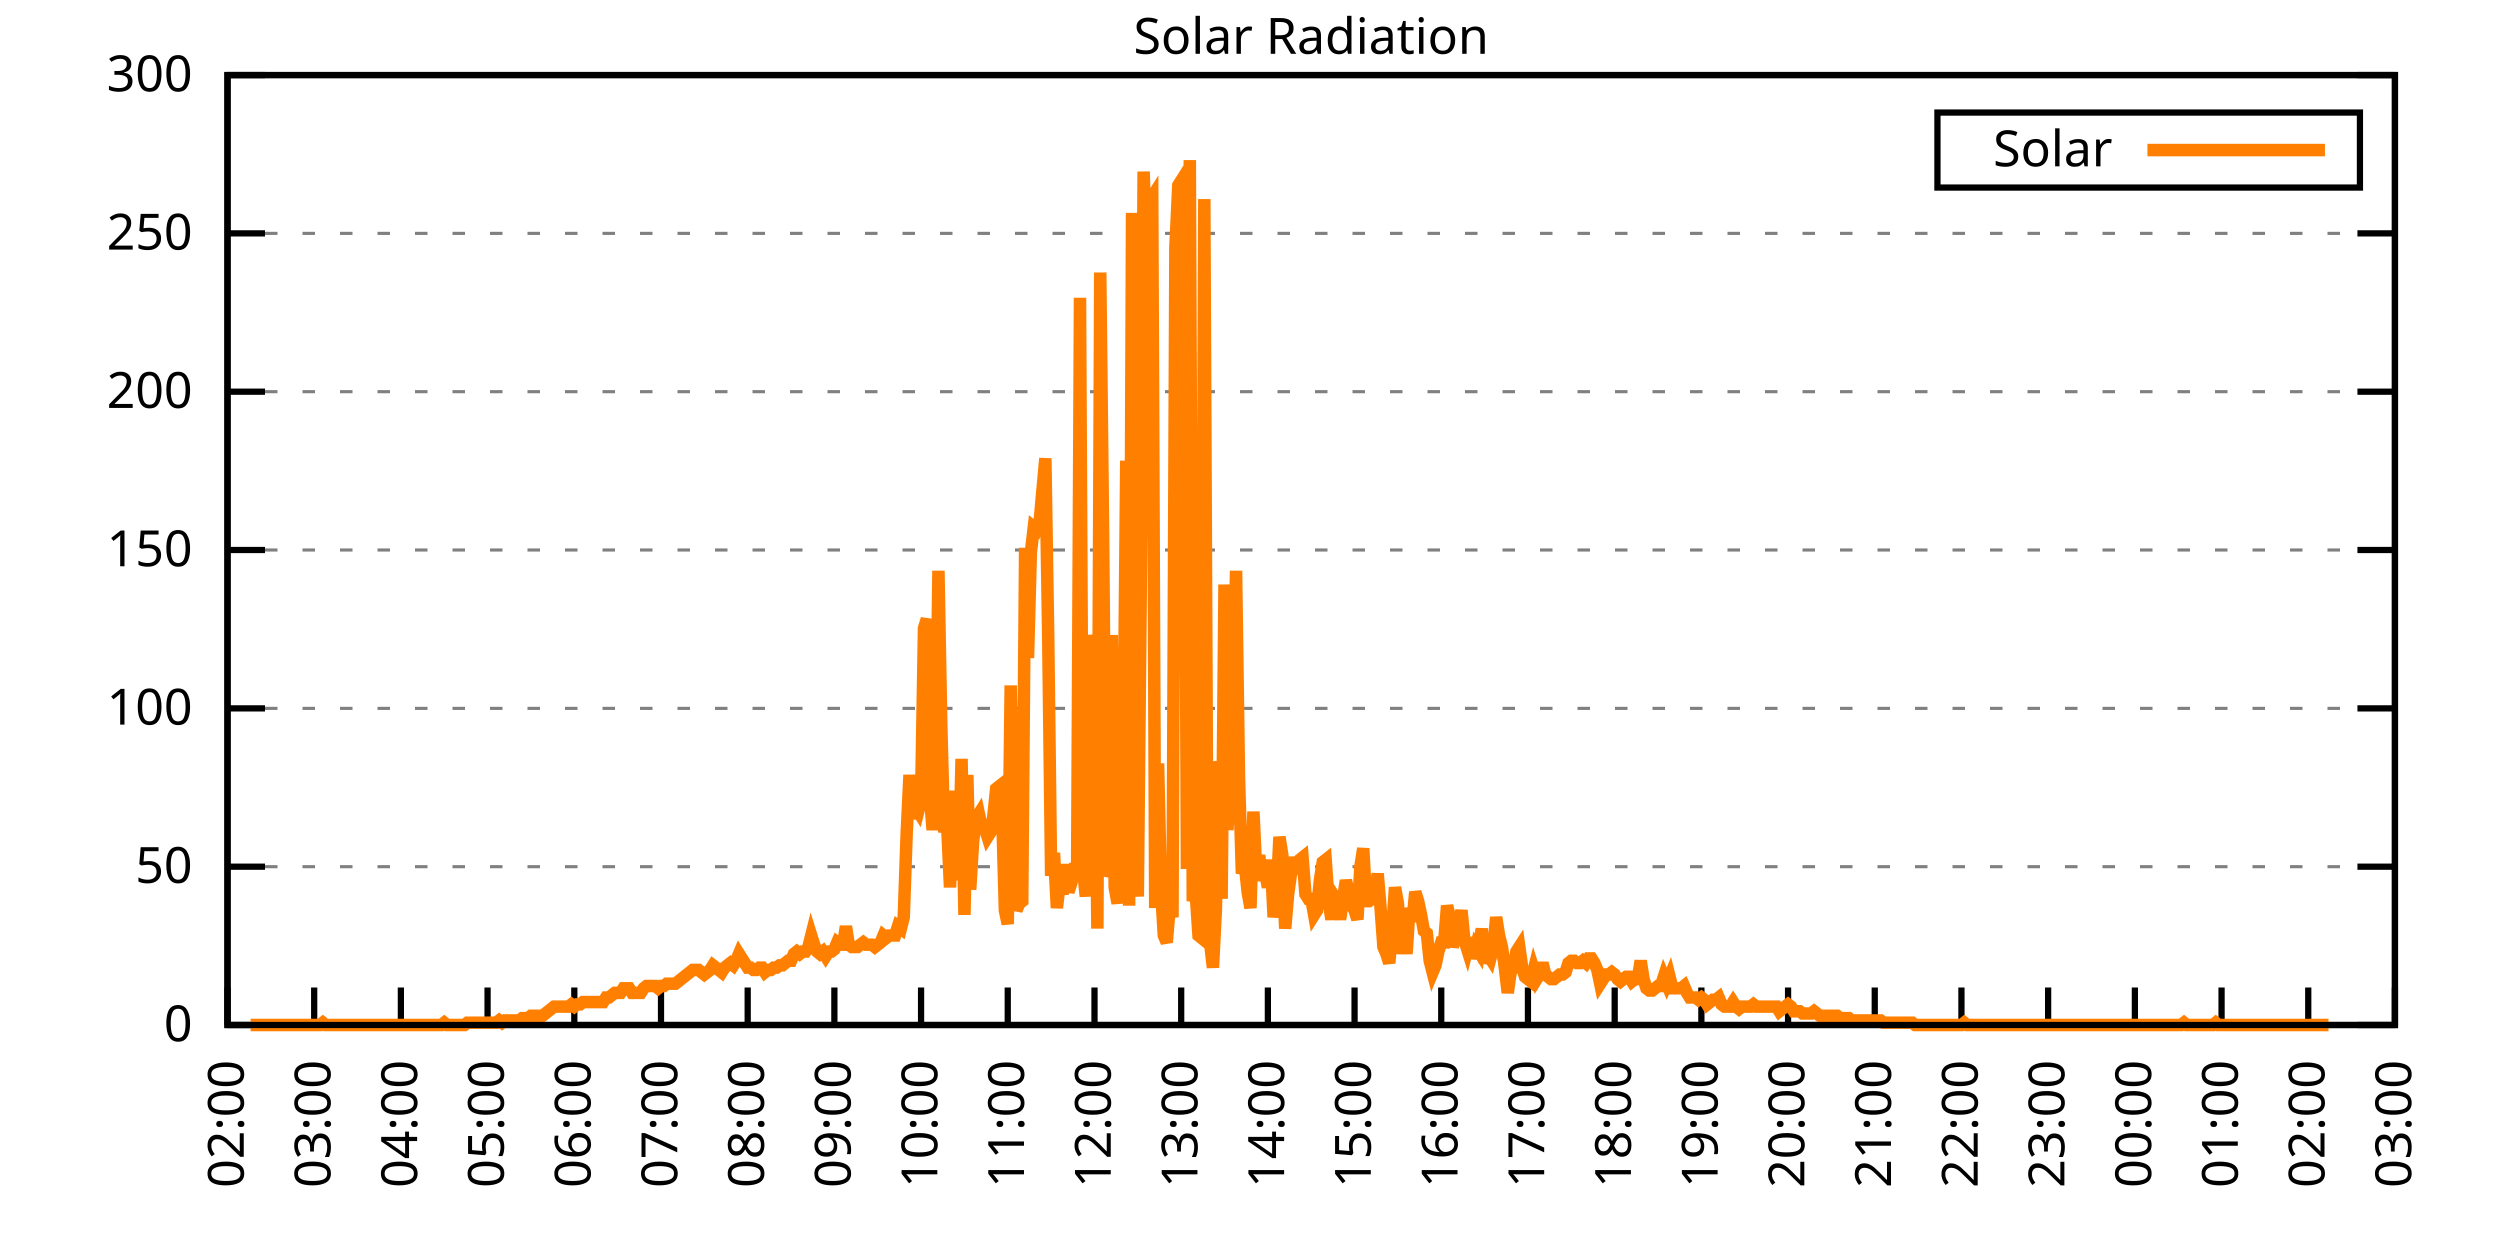
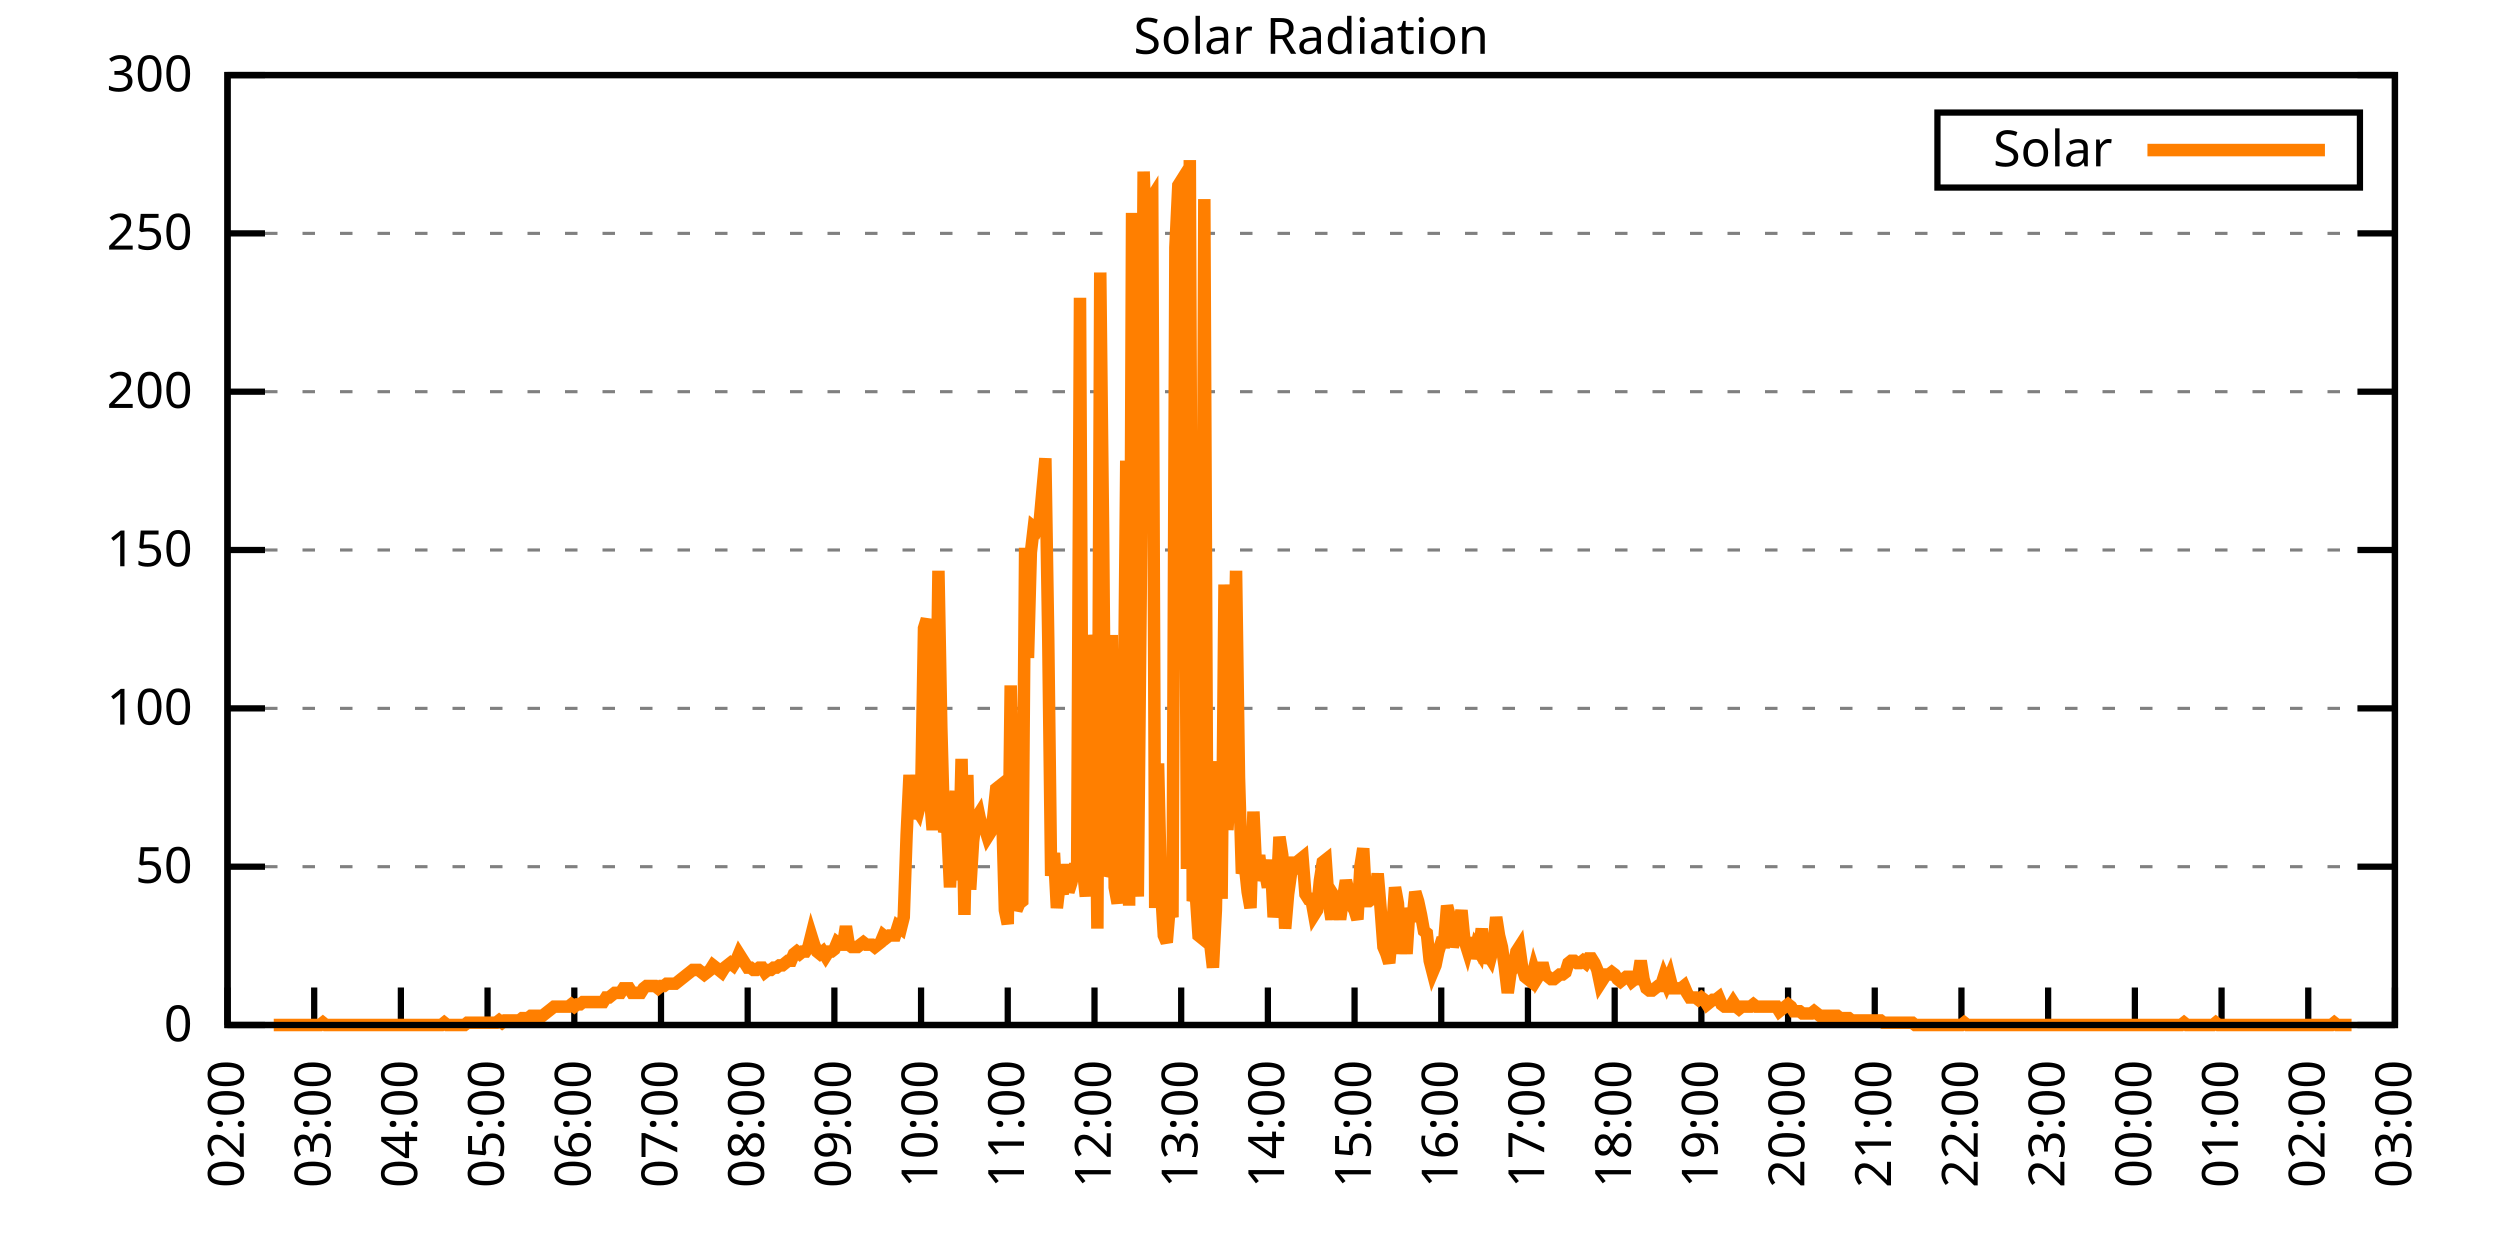
<svg xmlns="http://www.w3.org/2000/svg" xmlns:xlink="http://www.w3.org/1999/xlink" width="400" height="200" viewBox="0 0 400 200">
  <g id="gnuplot_canvas">
    <rect x="0" y="0" width="400" height="200" fill="none" />
    <defs>
      <circle id="gpDot" r="0.5" stroke-width="0.5" stroke="currentColor" />
      <path id="gpPt0" stroke-width="0.333" stroke="currentColor" d="M-1,0 h2 M0,-1 v2" />
      <path id="gpPt1" stroke-width="0.333" stroke="currentColor" d="M-1,-1 L1,1 M1,-1 L-1,1" />
      <path id="gpPt2" stroke-width="0.333" stroke="currentColor" d="M-1,0 L1,0 M0,-1 L0,1 M-1,-1 L1,1 M-1,1 L1,-1" />
      <rect id="gpPt3" stroke-width="0.333" stroke="currentColor" x="-1" y="-1" width="2" height="2" />
      <rect id="gpPt4" stroke-width="0.333" stroke="currentColor" fill="currentColor" x="-1" y="-1" width="2" height="2" />
      <circle id="gpPt5" stroke-width="0.333" stroke="currentColor" cx="0" cy="0" r="1" />
      <use xlink:href="#gpPt5" id="gpPt6" fill="currentColor" stroke="none" />
      <path id="gpPt7" stroke-width="0.333" stroke="currentColor" d="M0,-1.33 L-1.33,0.67 L1.33,0.67 z" />
      <use xlink:href="#gpPt7" id="gpPt8" fill="currentColor" stroke="none" />
      <use xlink:href="#gpPt7" id="gpPt9" stroke="currentColor" transform="rotate(180)" />
      <use xlink:href="#gpPt9" id="gpPt10" fill="currentColor" stroke="none" />
      <use xlink:href="#gpPt3" id="gpPt11" stroke="currentColor" transform="rotate(45)" />
      <use xlink:href="#gpPt11" id="gpPt12" fill="currentColor" stroke="none" />
      <path id="gpPt13" stroke-width="0.333" stroke="currentColor" d="M0,1.330 L1.265,0.411 L0.782,-1.067 L-0.782,-1.076 L-1.265,0.411 z" />
      <use xlink:href="#gpPt13" id="gpPt14" fill="currentColor" stroke="none" />
      <filter id="textbox" filterUnits="objectBoundingBox" x="0" y="0" height="1" width="1">
        <feFlood flood-color="white" flood-opacity="1" result="bgnd" />
        <feComposite in="SourceGraphic" in2="bgnd" operator="atop" />
      </filter>
      <filter id="greybox" filterUnits="objectBoundingBox" x="0" y="0" height="1" width="1">
        <feFlood flood-color="lightgrey" flood-opacity="1" result="grey" />
        <feComposite in="SourceGraphic" in2="grey" operator="atop" />
      </filter>
    </defs>
    <g fill="none" color="white" stroke="currentColor" stroke-width="1.00" stroke-linecap="butt" stroke-linejoin="miter">
</g>
    <g fill="none" color="black" stroke="currentColor" stroke-width="1.00" stroke-linecap="butt" stroke-linejoin="miter">
      <g stroke="none" shape-rendering="crispEdges">
        <polygon fill="rgb(255, 255, 255)" points="36.40,164.00 383.18,164.00 383.18,12.02 36.40,12.02 " />
      </g>
    </g>
    <g fill="none" color="black" stroke="currentColor" stroke-width="1.00" stroke-linecap="butt" stroke-linejoin="miter">
</g>
    <g fill="none" color="black" stroke="black" stroke-width="0.50" stroke-linecap="butt" stroke-linejoin="miter">
</g>
    <g fill="none" color="gray" stroke="currentColor" stroke-width="0.50" stroke-linecap="butt" stroke-linejoin="miter">
      <path stroke="gray" stroke-dasharray="2,4" class="gridline" d="M36.40,164.00 L383.19,164.00  " />
    </g>
    <g fill="none" color="gray" stroke="gray" stroke-width="1.00" stroke-linecap="butt" stroke-linejoin="miter">
</g>
    <g fill="none" color="black" stroke="currentColor" stroke-width="1.00" stroke-linecap="butt" stroke-linejoin="miter">
      <path stroke="black" d="M36.40,164.00 L42.40,164.00 M383.19,164.00 L377.19,164.00  " />
      <g transform="translate(30.80,166.60)" stroke="none" fill="black" font-family="Sans" font-size="8.00" text-anchor="end">
        <text>
          <tspan font-family="Sans"> 0</tspan>
        </text>
      </g>
    </g>
    <g fill="none" color="black" stroke="currentColor" stroke-width="1.00" stroke-linecap="butt" stroke-linejoin="miter">
</g>
    <g fill="none" color="black" stroke="black" stroke-width="0.50" stroke-linecap="butt" stroke-linejoin="miter">
</g>
    <g fill="none" color="gray" stroke="currentColor" stroke-width="0.50" stroke-linecap="butt" stroke-linejoin="miter">
      <path stroke="gray" stroke-dasharray="2,4" class="gridline" d="M36.40,138.67 L383.19,138.67  " />
    </g>
    <g fill="none" color="gray" stroke="gray" stroke-width="1.00" stroke-linecap="butt" stroke-linejoin="miter">
</g>
    <g fill="none" color="black" stroke="currentColor" stroke-width="1.00" stroke-linecap="butt" stroke-linejoin="miter">
      <path stroke="black" d="M36.40,138.67 L42.40,138.67 M383.19,138.67 L377.19,138.67  " />
      <g transform="translate(30.80,141.27)" stroke="none" fill="black" font-family="Sans" font-size="8.00" text-anchor="end">
        <text>
          <tspan font-family="Sans"> 50</tspan>
        </text>
      </g>
    </g>
    <g fill="none" color="black" stroke="currentColor" stroke-width="1.00" stroke-linecap="butt" stroke-linejoin="miter">
</g>
    <g fill="none" color="black" stroke="black" stroke-width="0.50" stroke-linecap="butt" stroke-linejoin="miter">
</g>
    <g fill="none" color="gray" stroke="currentColor" stroke-width="0.50" stroke-linecap="butt" stroke-linejoin="miter">
      <path stroke="gray" stroke-dasharray="2,4" class="gridline" d="M36.40,113.34 L383.19,113.34  " />
    </g>
    <g fill="none" color="gray" stroke="gray" stroke-width="1.00" stroke-linecap="butt" stroke-linejoin="miter">
</g>
    <g fill="none" color="black" stroke="currentColor" stroke-width="1.00" stroke-linecap="butt" stroke-linejoin="miter">
      <path stroke="black" d="M36.40,113.34 L42.40,113.34 M383.19,113.34 L377.19,113.34  " />
      <g transform="translate(30.80,115.94)" stroke="none" fill="black" font-family="Sans" font-size="8.00" text-anchor="end">
        <text>
          <tspan font-family="Sans"> 100</tspan>
        </text>
      </g>
    </g>
    <g fill="none" color="black" stroke="currentColor" stroke-width="1.00" stroke-linecap="butt" stroke-linejoin="miter">
</g>
    <g fill="none" color="black" stroke="black" stroke-width="0.50" stroke-linecap="butt" stroke-linejoin="miter">
</g>
    <g fill="none" color="gray" stroke="currentColor" stroke-width="0.50" stroke-linecap="butt" stroke-linejoin="miter">
      <path stroke="gray" stroke-dasharray="2,4" class="gridline" d="M36.40,88.00 L383.19,88.00  " />
    </g>
    <g fill="none" color="gray" stroke="gray" stroke-width="1.00" stroke-linecap="butt" stroke-linejoin="miter">
</g>
    <g fill="none" color="black" stroke="currentColor" stroke-width="1.00" stroke-linecap="butt" stroke-linejoin="miter">
      <path stroke="black" d="M36.40,88.00 L42.40,88.00 M383.19,88.00 L377.19,88.00  " />
      <g transform="translate(30.80,90.60)" stroke="none" fill="black" font-family="Sans" font-size="8.00" text-anchor="end">
        <text>
          <tspan font-family="Sans"> 150</tspan>
        </text>
      </g>
    </g>
    <g fill="none" color="black" stroke="currentColor" stroke-width="1.00" stroke-linecap="butt" stroke-linejoin="miter">
</g>
    <g fill="none" color="black" stroke="black" stroke-width="0.50" stroke-linecap="butt" stroke-linejoin="miter">
</g>
    <g fill="none" color="gray" stroke="currentColor" stroke-width="0.50" stroke-linecap="butt" stroke-linejoin="miter">
      <path stroke="gray" stroke-dasharray="2,4" class="gridline" d="M36.40,62.67 L383.19,62.67  " />
    </g>
    <g fill="none" color="gray" stroke="gray" stroke-width="1.00" stroke-linecap="butt" stroke-linejoin="miter">
</g>
    <g fill="none" color="black" stroke="currentColor" stroke-width="1.00" stroke-linecap="butt" stroke-linejoin="miter">
      <path stroke="black" d="M36.40,62.67 L42.40,62.67 M383.19,62.67 L377.19,62.67  " />
      <g transform="translate(30.80,65.27)" stroke="none" fill="black" font-family="Sans" font-size="8.00" text-anchor="end">
        <text>
          <tspan font-family="Sans"> 200</tspan>
        </text>
      </g>
    </g>
    <g fill="none" color="black" stroke="currentColor" stroke-width="1.00" stroke-linecap="butt" stroke-linejoin="miter">
</g>
    <g fill="none" color="black" stroke="black" stroke-width="0.50" stroke-linecap="butt" stroke-linejoin="miter">
</g>
    <g fill="none" color="gray" stroke="currentColor" stroke-width="0.50" stroke-linecap="butt" stroke-linejoin="miter">
      <path stroke="gray" stroke-dasharray="2,4" class="gridline" d="M36.40,37.34 L383.19,37.34  " />
    </g>
    <g fill="none" color="gray" stroke="gray" stroke-width="1.00" stroke-linecap="butt" stroke-linejoin="miter">
</g>
    <g fill="none" color="black" stroke="currentColor" stroke-width="1.00" stroke-linecap="butt" stroke-linejoin="miter">
      <path stroke="black" d="M36.40,37.34 L42.40,37.34 M383.19,37.34 L377.19,37.34  " />
      <g transform="translate(30.80,39.94)" stroke="none" fill="black" font-family="Sans" font-size="8.00" text-anchor="end">
        <text>
          <tspan font-family="Sans"> 250</tspan>
        </text>
      </g>
    </g>
    <g fill="none" color="black" stroke="currentColor" stroke-width="1.00" stroke-linecap="butt" stroke-linejoin="miter">
</g>
    <g fill="none" color="black" stroke="black" stroke-width="0.50" stroke-linecap="butt" stroke-linejoin="miter">
</g>
    <g fill="none" color="gray" stroke="currentColor" stroke-width="0.50" stroke-linecap="butt" stroke-linejoin="miter">
      <path stroke="gray" stroke-dasharray="2,4" class="gridline" d="M36.40,12.01 L383.19,12.01  " />
    </g>
    <g fill="none" color="gray" stroke="gray" stroke-width="1.00" stroke-linecap="butt" stroke-linejoin="miter">
</g>
    <g fill="none" color="black" stroke="currentColor" stroke-width="1.00" stroke-linecap="butt" stroke-linejoin="miter">
      <path stroke="black" d="M36.40,12.01 L42.40,12.01 M383.19,12.01 L377.19,12.01  " />
      <g transform="translate(30.80,14.61)" stroke="none" fill="black" font-family="Sans" font-size="8.00" text-anchor="end">
        <text>
          <tspan font-family="Sans"> 300</tspan>
        </text>
      </g>
    </g>
    <g fill="none" color="black" stroke="currentColor" stroke-width="1.00" stroke-linecap="butt" stroke-linejoin="miter">
      <path stroke="black" d="M36.40,164.00 L36.40,158.00  " />
      <g transform="translate(39.00,169.60) rotate(270.00)" stroke="none" fill="black" font-family="Sans" font-size="8.00" text-anchor="end">
        <text>
          <tspan font-family="Sans">02:00</tspan>
        </text>
      </g>
    </g>
    <g fill="none" color="black" stroke="currentColor" stroke-width="1.00" stroke-linecap="butt" stroke-linejoin="miter">
      <path stroke="black" d="M50.27,164.00 L50.27,158.00  " />
      <g transform="translate(52.87,169.60) rotate(270.00)" stroke="none" fill="black" font-family="Sans" font-size="8.00" text-anchor="end">
        <text>
          <tspan font-family="Sans">03:00</tspan>
        </text>
      </g>
    </g>
    <g fill="none" color="black" stroke="currentColor" stroke-width="1.00" stroke-linecap="butt" stroke-linejoin="miter">
      <path stroke="black" d="M64.14,164.00 L64.14,158.00  " />
      <g transform="translate(66.74,169.60) rotate(270.00)" stroke="none" fill="black" font-family="Sans" font-size="8.00" text-anchor="end">
        <text>
          <tspan font-family="Sans">04:00</tspan>
        </text>
      </g>
    </g>
    <g fill="none" color="black" stroke="currentColor" stroke-width="1.00" stroke-linecap="butt" stroke-linejoin="miter">
      <path stroke="black" d="M78.01,164.00 L78.01,158.00  " />
      <g transform="translate(80.61,169.60) rotate(270.00)" stroke="none" fill="black" font-family="Sans" font-size="8.00" text-anchor="end">
        <text>
          <tspan font-family="Sans">05:00</tspan>
        </text>
      </g>
    </g>
    <g fill="none" color="black" stroke="currentColor" stroke-width="1.00" stroke-linecap="butt" stroke-linejoin="miter">
      <path stroke="black" d="M91.89,164.00 L91.89,158.00  " />
      <g transform="translate(94.49,169.60) rotate(270.00)" stroke="none" fill="black" font-family="Sans" font-size="8.00" text-anchor="end">
        <text>
          <tspan font-family="Sans">06:00</tspan>
        </text>
      </g>
    </g>
    <g fill="none" color="black" stroke="currentColor" stroke-width="1.00" stroke-linecap="butt" stroke-linejoin="miter">
      <path stroke="black" d="M105.76,164.00 L105.76,158.00  " />
      <g transform="translate(108.36,169.60) rotate(270.00)" stroke="none" fill="black" font-family="Sans" font-size="8.00" text-anchor="end">
        <text>
          <tspan font-family="Sans">07:00</tspan>
        </text>
      </g>
    </g>
    <g fill="none" color="black" stroke="currentColor" stroke-width="1.00" stroke-linecap="butt" stroke-linejoin="miter">
      <path stroke="black" d="M119.63,164.00 L119.63,158.00  " />
      <g transform="translate(122.23,169.60) rotate(270.00)" stroke="none" fill="black" font-family="Sans" font-size="8.00" text-anchor="end">
        <text>
          <tspan font-family="Sans">08:00</tspan>
        </text>
      </g>
    </g>
    <g fill="none" color="black" stroke="currentColor" stroke-width="1.00" stroke-linecap="butt" stroke-linejoin="miter">
      <path stroke="black" d="M133.50,164.00 L133.50,158.00  " />
      <g transform="translate(136.10,169.60) rotate(270.00)" stroke="none" fill="black" font-family="Sans" font-size="8.00" text-anchor="end">
        <text>
          <tspan font-family="Sans">09:00</tspan>
        </text>
      </g>
    </g>
    <g fill="none" color="black" stroke="currentColor" stroke-width="1.00" stroke-linecap="butt" stroke-linejoin="miter">
      <path stroke="black" d="M147.37,164.00 L147.37,158.00  " />
      <g transform="translate(149.97,169.60) rotate(270.00)" stroke="none" fill="black" font-family="Sans" font-size="8.00" text-anchor="end">
        <text>
          <tspan font-family="Sans">10:00</tspan>
        </text>
      </g>
    </g>
    <g fill="none" color="black" stroke="currentColor" stroke-width="1.00" stroke-linecap="butt" stroke-linejoin="miter">
      <path stroke="black" d="M161.24,164.00 L161.24,158.00  " />
      <g transform="translate(163.84,169.60) rotate(270.00)" stroke="none" fill="black" font-family="Sans" font-size="8.00" text-anchor="end">
        <text>
          <tspan font-family="Sans">11:00</tspan>
        </text>
      </g>
    </g>
    <g fill="none" color="black" stroke="currentColor" stroke-width="1.00" stroke-linecap="butt" stroke-linejoin="miter">
      <path stroke="black" d="M175.12,164.00 L175.12,158.00  " />
      <g transform="translate(177.72,169.60) rotate(270.00)" stroke="none" fill="black" font-family="Sans" font-size="8.00" text-anchor="end">
        <text>
          <tspan font-family="Sans">12:00</tspan>
        </text>
      </g>
    </g>
    <g fill="none" color="black" stroke="currentColor" stroke-width="1.00" stroke-linecap="butt" stroke-linejoin="miter">
      <path stroke="black" d="M188.99,164.00 L188.99,158.00  " />
      <g transform="translate(191.59,169.60) rotate(270.00)" stroke="none" fill="black" font-family="Sans" font-size="8.00" text-anchor="end">
        <text>
          <tspan font-family="Sans">13:00</tspan>
        </text>
      </g>
    </g>
    <g fill="none" color="black" stroke="currentColor" stroke-width="1.00" stroke-linecap="butt" stroke-linejoin="miter">
      <path stroke="black" d="M202.86,164.00 L202.86,158.00  " />
      <g transform="translate(205.46,169.60) rotate(270.00)" stroke="none" fill="black" font-family="Sans" font-size="8.00" text-anchor="end">
        <text>
          <tspan font-family="Sans">14:00</tspan>
        </text>
      </g>
    </g>
    <g fill="none" color="black" stroke="currentColor" stroke-width="1.00" stroke-linecap="butt" stroke-linejoin="miter">
      <path stroke="black" d="M216.73,164.00 L216.73,158.00  " />
      <g transform="translate(219.33,169.60) rotate(270.00)" stroke="none" fill="black" font-family="Sans" font-size="8.00" text-anchor="end">
        <text>
          <tspan font-family="Sans">15:00</tspan>
        </text>
      </g>
    </g>
    <g fill="none" color="black" stroke="currentColor" stroke-width="1.00" stroke-linecap="butt" stroke-linejoin="miter">
      <path stroke="black" d="M230.60,164.00 L230.60,158.00  " />
      <g transform="translate(233.20,169.60) rotate(270.00)" stroke="none" fill="black" font-family="Sans" font-size="8.00" text-anchor="end">
        <text>
          <tspan font-family="Sans">16:00</tspan>
        </text>
      </g>
    </g>
    <g fill="none" color="black" stroke="currentColor" stroke-width="1.00" stroke-linecap="butt" stroke-linejoin="miter">
      <path stroke="black" d="M244.47,164.00 L244.47,158.00  " />
      <g transform="translate(247.07,169.60) rotate(270.00)" stroke="none" fill="black" font-family="Sans" font-size="8.00" text-anchor="end">
        <text>
          <tspan font-family="Sans">17:00</tspan>
        </text>
      </g>
    </g>
    <g fill="none" color="black" stroke="currentColor" stroke-width="1.00" stroke-linecap="butt" stroke-linejoin="miter">
      <path stroke="black" d="M258.35,164.00 L258.35,158.00  " />
      <g transform="translate(260.95,169.60) rotate(270.00)" stroke="none" fill="black" font-family="Sans" font-size="8.00" text-anchor="end">
        <text>
          <tspan font-family="Sans">18:00</tspan>
        </text>
      </g>
    </g>
    <g fill="none" color="black" stroke="currentColor" stroke-width="1.00" stroke-linecap="butt" stroke-linejoin="miter">
      <path stroke="black" d="M272.22,164.00 L272.22,158.00  " />
      <g transform="translate(274.82,169.60) rotate(270.00)" stroke="none" fill="black" font-family="Sans" font-size="8.00" text-anchor="end">
        <text>
          <tspan font-family="Sans">19:00</tspan>
        </text>
      </g>
    </g>
    <g fill="none" color="black" stroke="currentColor" stroke-width="1.00" stroke-linecap="butt" stroke-linejoin="miter">
      <path stroke="black" d="M286.09,164.00 L286.09,158.00  " />
      <g transform="translate(288.69,169.60) rotate(270.00)" stroke="none" fill="black" font-family="Sans" font-size="8.00" text-anchor="end">
        <text>
          <tspan font-family="Sans">20:00</tspan>
        </text>
      </g>
    </g>
    <g fill="none" color="black" stroke="currentColor" stroke-width="1.00" stroke-linecap="butt" stroke-linejoin="miter">
      <path stroke="black" d="M299.96,164.00 L299.96,158.00  " />
      <g transform="translate(302.56,169.60) rotate(270.00)" stroke="none" fill="black" font-family="Sans" font-size="8.00" text-anchor="end">
        <text>
          <tspan font-family="Sans">21:00</tspan>
        </text>
      </g>
    </g>
    <g fill="none" color="black" stroke="currentColor" stroke-width="1.00" stroke-linecap="butt" stroke-linejoin="miter">
      <path stroke="black" d="M313.83,164.00 L313.83,158.00  " />
      <g transform="translate(316.43,169.60) rotate(270.00)" stroke="none" fill="black" font-family="Sans" font-size="8.00" text-anchor="end">
        <text>
          <tspan font-family="Sans">22:00</tspan>
        </text>
      </g>
    </g>
    <g fill="none" color="black" stroke="currentColor" stroke-width="1.00" stroke-linecap="butt" stroke-linejoin="miter">
      <path stroke="black" d="M327.70,164.00 L327.70,158.00  " />
      <g transform="translate(330.30,169.60) rotate(270.00)" stroke="none" fill="black" font-family="Sans" font-size="8.00" text-anchor="end">
        <text>
          <tspan font-family="Sans">23:00</tspan>
        </text>
      </g>
    </g>
    <g fill="none" color="black" stroke="currentColor" stroke-width="1.00" stroke-linecap="butt" stroke-linejoin="miter">
      <path stroke="black" d="M341.58,164.00 L341.58,158.00  " />
      <g transform="translate(344.18,169.60) rotate(270.00)" stroke="none" fill="black" font-family="Sans" font-size="8.00" text-anchor="end">
        <text>
          <tspan font-family="Sans">00:00</tspan>
        </text>
      </g>
    </g>
    <g fill="none" color="black" stroke="currentColor" stroke-width="1.00" stroke-linecap="butt" stroke-linejoin="miter">
      <path stroke="black" d="M355.45,164.00 L355.45,158.00  " />
      <g transform="translate(358.05,169.60) rotate(270.00)" stroke="none" fill="black" font-family="Sans" font-size="8.00" text-anchor="end">
        <text>
          <tspan font-family="Sans">01:00</tspan>
        </text>
      </g>
    </g>
    <g fill="none" color="black" stroke="currentColor" stroke-width="1.00" stroke-linecap="butt" stroke-linejoin="miter">
      <path stroke="black" d="M369.32,164.00 L369.32,158.00  " />
      <g transform="translate(371.92,169.60) rotate(270.00)" stroke="none" fill="black" font-family="Sans" font-size="8.00" text-anchor="end">
        <text>
          <tspan font-family="Sans">02:00</tspan>
        </text>
      </g>
    </g>
    <g fill="none" color="black" stroke="currentColor" stroke-width="1.00" stroke-linecap="butt" stroke-linejoin="miter">
      <path stroke="black" d="M383.19,164.00 L383.19,158.00  " />
      <g transform="translate(385.79,169.60) rotate(270.00)" stroke="none" fill="black" font-family="Sans" font-size="8.00" text-anchor="end">
        <text>
          <tspan font-family="Sans">03:00</tspan>
        </text>
      </g>
    </g>
    <g fill="none" color="black" stroke="currentColor" stroke-width="1.00" stroke-linecap="butt" stroke-linejoin="miter">
</g>
    <g fill="none" color="black" stroke="currentColor" stroke-width="1.00" stroke-linecap="butt" stroke-linejoin="miter">
      <path stroke="black" d="M36.40,12.01 L36.40,164.00 L383.19,164.00 L383.19,12.01 L36.40,12.01 Z  " />
    </g>
    <g fill="none" color="black" stroke="currentColor" stroke-width="1.00" stroke-linecap="butt" stroke-linejoin="miter">
</g>
    <g fill="none" color="black" stroke="currentColor" stroke-width="1.00" stroke-linecap="butt" stroke-linejoin="miter">
      <path stroke="black" d="M309.99,30.01 L309.99,18.01 L377.59,18.01 L377.59,30.01 L309.99,30.01 Z  " />
    </g>
    <g id="Solar_Radiation_plot_1">
      <g fill="none" color="white" stroke="black" stroke-width="2.00" stroke-linecap="butt" stroke-linejoin="miter">
</g>
      <g fill="none" color="black" stroke="currentColor" stroke-width="2.00" stroke-linecap="butt" stroke-linejoin="miter">
        <g transform="translate(337.99,26.61)" stroke="none" fill="black" font-family="Sans" font-size="8.00" text-anchor="end">
          <text>
            <tspan font-family="Sans">Solar</tspan>
          </text>
        </g>
      </g>
      <g fill="none" color="black" stroke="currentColor" stroke-width="2.00" stroke-linecap="butt" stroke-linejoin="miter">
-         <path stroke="rgb(255, 127,   0)" d="M343.59,24.01 L371.99,24.01 M40.10,164.00 L40.56,164.00 L41.02,164.00 L41.49,164.00 L41.95,164.00 L42.41,164.00   L42.87,164.00 L43.34,164.00 L43.80,164.00 L44.26,164.00 L44.72,164.00 L45.19,164.00 L45.65,164.00 L46.11,164.00   L46.57,164.00 L47.03,164.00 L47.50,164.00 L47.96,164.00 L48.42,164.00 L48.88,164.00 L49.35,164.00 L49.81,164.00   L50.27,164.00 L50.73,164.00 L51.20,164.00 L51.66,163.63 L52.12,164.00 L52.58,164.00 L53.05,164.00 L53.51,164.00   L53.97,164.00 L54.43,164.00 L54.90,164.00 L55.36,164.00 L55.82,164.00 L56.28,164.00 L56.75,164.00 L57.21,164.00   L57.67,164.00 L58.13,164.00 L58.59,164.00 L59.06,164.00 L59.52,164.00 L59.98,164.00 L60.44,164.00 L60.91,164.00   L61.37,164.00 L61.83,164.00 L62.29,164.00 L62.76,164.00 L63.22,164.00 L63.68,164.00 L64.14,164.00 L64.61,164.00   L65.07,164.00 L65.53,164.00 L65.99,164.00 L66.46,164.00 L66.92,164.00 L67.38,164.00 L67.84,164.00 L68.30,164.00   L68.77,164.00 L69.23,164.00 L69.69,164.00 L70.15,164.00 L70.62,164.00 L71.08,163.63 L71.54,164.00 L72.00,164.00   L72.47,164.00 L72.93,164.00 L73.39,164.00 L73.85,164.00 L74.32,164.00 L74.78,163.63 L75.24,163.63 L75.70,163.63   L76.17,163.63 L76.63,163.63 L77.09,163.63 L77.55,163.63 L78.01,163.63 L78.48,163.63 L78.94,163.63 L79.40,163.63   L79.86,163.27 L80.33,163.63 L80.79,163.27 L81.25,163.27 L81.71,163.27 L82.18,163.27 L82.64,163.27 L83.10,163.27   L83.56,162.90 L84.03,162.90 L84.49,162.90 L84.95,162.53 L85.41,162.53 L85.88,162.53 L86.34,162.53 L86.80,162.53   L87.26,162.16 L87.72,161.80 L88.19,161.43 L88.65,161.06 L89.11,161.06 L89.57,161.06 L90.04,161.06 L90.50,161.06   L90.96,161.06 L91.42,160.70 L91.89,161.06 L92.35,160.70 L92.81,160.70 L93.27,160.33 L93.74,160.33 L94.20,160.33   L94.66,160.33 L95.12,160.33 L95.59,160.33 L96.05,160.33 L96.51,160.33 L96.97,159.60 L97.44,159.60 L97.90,159.23   L98.36,158.86 L98.82,158.86 L99.28,158.86 L99.75,158.13 L100.21,158.13 L100.67,158.13 L101.13,158.86 L101.60,158.86   L102.06,158.86 L102.52,158.86 L102.98,158.13 L103.45,157.76 L103.91,157.76 L104.37,157.76 L104.83,157.76 L105.30,158.13   L105.76,157.76 L106.22,157.76 L106.68,157.39 L107.15,157.39 L107.61,157.39 L108.07,157.39 L108.53,157.03 L108.99,156.66   L109.46,156.29 L109.92,155.92 L110.38,155.56 L110.84,155.19 L111.31,155.19 L111.77,155.19 L112.23,155.56 L112.69,155.92   L113.16,155.56 L113.62,155.19 L114.08,154.46 L114.54,154.82 L115.01,155.19 L115.47,155.56 L115.93,154.82 L116.39,154.46   L116.86,154.09 L117.32,154.46 L117.78,153.72 L118.24,152.62 L118.70,153.35 L119.17,154.09 L119.63,154.82 L120.09,154.82   L120.55,155.19 L121.02,155.19 L121.48,154.82 L121.94,154.82 L122.40,155.56 L122.87,155.19 L123.33,155.19 L123.79,154.82   L124.25,154.82 L124.72,154.46 L125.18,154.46 L125.64,154.09 L126.10,153.72 L126.57,153.72 L127.03,152.62 L127.49,152.25   L127.95,152.62 L128.41,152.25 L128.88,152.25 L129.34,151.52 L129.80,149.68 L130.26,151.15 L130.73,152.25 L131.19,152.62   L131.65,152.25 L132.11,152.99 L132.58,152.25 L133.04,152.25 L133.50,151.89 L133.96,150.79 L134.43,151.15 L134.89,151.15   L135.35,148.22 L135.81,151.15 L136.28,151.52 L136.74,151.52 L137.20,151.52 L137.66,151.15 L138.13,150.79 L138.59,151.15   L139.05,151.15 L139.51,151.15 L139.97,151.52 L140.44,151.15 L140.90,150.79 L141.36,149.68 L141.82,150.05 L142.29,149.68   L142.75,149.68 L143.21,149.68 L143.67,148.22 L144.14,148.58 L144.60,146.75 L145.06,133.53 L145.52,123.99 L145.99,130.96   L146.45,129.13 L146.91,129.86 L147.37,128.03 L147.84,100.50 L148.30,99.03 L148.76,126.93 L149.22,132.80 L149.68,126.56   L150.15,91.32 L150.61,116.28 L151.07,133.17 L151.53,131.70 L152.00,141.98 L152.46,131.70 L152.92,126.56 L153.38,140.87   L153.85,121.42 L154.31,146.38 L154.77,123.99 L155.23,142.34 L155.70,134.63 L156.16,130.96 L156.62,130.23 L157.08,132.43   L157.55,132.43 L158.01,133.90 L158.47,133.17 L158.93,130.60 L159.39,126.19 L159.86,125.82 L160.32,129.13 L160.78,145.65   L161.24,147.85 L161.71,109.67 L162.17,132.43 L162.63,145.65 L163.09,144.55 L163.56,144.18 L164.02,87.65 L164.48,105.27   L164.94,88.38 L165.41,84.34 L165.87,84.71 L166.33,83.61 L166.79,78.47 L167.26,73.33 L167.72,102.33 L168.18,140.14   L168.64,136.47 L169.10,145.28 L169.57,141.24 L170.03,143.08 L170.49,138.30 L170.95,142.71 L171.42,141.24 L171.88,139.04   L172.34,139.04 L172.80,47.64 L173.27,139.04 L173.73,143.44 L174.19,123.25 L174.65,101.60 L175.12,105.64 L175.58,148.58   L176.04,43.60 L176.50,85.45 L176.97,140.14 L177.43,139.04 L177.89,101.60 L178.35,141.98 L178.82,144.55 L179.28,131.70   L179.74,122.89 L180.20,73.70 L180.66,144.91 L181.13,34.06 L181.59,136.84 L182.05,143.44 L182.51,95.72 L182.98,27.45   L183.44,41.03 L183.90,32.22 L184.36,31.49 L184.83,145.28 L185.29,122.15 L185.75,141.98 L186.21,149.68 L186.68,150.79   L187.14,145.28 L187.60,146.75 L188.06,39.56 L188.53,29.65 L188.99,28.92 L189.45,32.95 L189.91,139.04 L190.37,25.61   L190.84,144.18 L191.30,142.71 L191.76,149.68 L192.22,150.05 L192.69,31.85 L193.15,132.80 L193.61,150.79 L194.07,154.82   L194.54,145.65 L195.00,121.79 L195.46,143.81 L195.92,93.52 L196.39,132.80 L196.85,124.36 L197.31,115.18 L197.77,91.32   L198.24,124.36 L198.70,139.77 L199.16,138.30 L199.62,142.71 L200.08,145.28 L200.55,129.86 L201.01,139.77 L201.47,136.84   L201.93,140.87 L202.40,139.41 L202.86,141.98 L203.32,137.57 L203.78,146.75 L204.25,143.44 L204.71,133.90 L205.17,136.84   L205.63,148.58 L206.10,143.08 L206.56,139.77 L207.02,137.20 L207.48,139.77 L207.95,137.57 L208.41,137.20 L208.87,143.08   L209.33,143.81 L209.80,143.81 L210.26,146.38 L210.72,145.65 L211.18,140.87 L211.64,137.94 L212.11,137.57 L212.57,144.18   L213.03,147.11 L213.49,143.44 L213.96,144.18 L214.42,147.11 L214.88,143.81 L215.34,140.87 L215.81,142.71 L216.27,144.91   L216.73,145.65 L217.19,147.11 L217.66,138.67 L218.12,135.74 L218.58,144.18 L219.04,144.18 L219.51,143.81 L219.97,143.81   L220.43,139.77 L220.89,145.28 L221.35,151.52 L221.82,152.62 L222.28,154.09 L222.74,148.95 L223.20,141.98 L223.67,144.55   L224.13,152.62 L224.59,147.48 L225.05,152.62 L225.52,145.28 L225.98,147.48 L226.44,142.71 L226.90,144.18 L227.37,146.38   L227.83,148.95 L228.29,149.32 L228.75,153.72 L229.22,155.56 L229.68,154.46 L230.14,152.25 L230.60,150.79 L231.06,150.79   L231.53,144.91 L231.99,146.75 L232.45,151.52 L232.91,149.68 L233.38,148.22 L233.84,145.65 L234.30,150.42 L234.76,151.89   L235.23,150.05 L235.69,153.35 L236.15,151.52 L236.61,152.25 L237.08,148.58 L237.54,154.09 L238.00,152.62 L238.46,153.35   L238.93,151.52 L239.39,146.75 L239.85,149.68 L240.31,151.52 L240.77,154.82 L241.24,158.86 L241.70,155.56 L242.16,154.82   L242.62,152.25 L243.09,151.52 L243.55,154.82 L244.01,156.29 L244.47,156.66 L244.94,157.03 L245.40,155.19 L245.86,156.66   L246.32,155.92 L246.79,154.09 L247.25,155.92 L247.71,156.29 L248.17,156.66 L248.64,156.66 L249.10,156.29 L249.56,155.92   L250.02,155.92 L250.49,155.56 L250.95,154.09 L251.41,153.72 L251.87,153.72 L252.33,154.09 L252.80,154.09 L253.26,153.72   L253.72,154.09 L254.18,153.35 L254.65,153.35 L255.11,154.09 L255.57,155.19 L256.03,157.39 L256.50,156.66 L256.96,155.92   L257.42,155.92 L257.88,155.56 L258.35,155.92 L258.81,156.66 L259.27,157.03 L259.73,156.66 L260.20,156.29 L260.66,156.29   L261.12,157.03 L261.58,156.66 L262.04,156.66 L262.51,153.72 L262.97,156.66 L263.43,158.13 L263.89,158.49 L264.36,158.49   L264.82,158.13 L265.28,157.76 L265.74,157.76 L266.21,156.29 L266.67,157.39 L267.13,156.29 L267.59,158.13 L268.06,158.13   L268.52,158.13 L268.98,158.13 L269.44,157.76 L269.91,158.86 L270.37,159.60 L270.83,159.60 L271.29,159.60 L271.75,159.96   L272.22,159.60 L272.68,159.96 L273.14,160.70 L273.60,160.33 L274.07,159.96 L274.53,159.96 L274.99,159.60 L275.45,160.70   L275.92,161.06 L276.38,161.06 L276.84,161.06 L277.30,160.33 L277.77,161.06 L278.23,161.43 L278.69,161.06 L279.15,161.06   L279.62,161.06 L280.08,161.06 L280.54,160.70 L281.00,161.06 L281.46,161.06 L281.93,161.06 L282.39,161.06 L282.85,161.06   L283.31,161.06 L283.78,161.06 L284.24,161.06 L284.70,161.80 L285.16,161.43 L285.63,161.06 L286.09,160.70 L286.55,161.06   L287.01,161.80 L287.48,161.80 L287.94,161.80 L288.40,162.16 L288.86,162.16 L289.33,162.16 L289.79,162.16 L290.25,161.80   L290.71,162.16 L291.18,162.53 L291.64,162.53 L292.10,162.53 L292.56,162.53 L293.02,162.53 L293.49,162.53 L293.95,162.53   L294.41,162.90 L294.87,162.90 L295.34,162.90 L295.80,162.90 L296.26,163.27 L296.72,163.27 L297.19,163.27 L297.65,163.27   L298.11,163.27 L298.57,163.27 L299.04,163.27 L299.50,163.27 L299.96,163.27 L300.42,163.27 L300.89,163.27 L301.35,163.63   L301.81,163.63 L302.27,163.63 L302.73,163.63 L303.20,163.63 L303.66,163.63 L304.12,163.63 L304.58,163.63 L305.05,163.63   L305.51,163.63 L305.97,163.63 L306.43,164.00 L306.90,164.00 L307.36,164.00 L307.82,164.00 L308.28,164.00 L308.75,164.00   L309.21,164.00 L309.67,164.00 L310.13,164.00 L310.60,164.00 L311.06,164.00 L311.52,164.00 L311.98,164.00 L312.44,164.00   L312.91,164.00 L313.37,164.00 L313.83,164.00 L314.29,163.63 L314.76,164.00 L315.22,164.00 L315.68,164.00 L316.14,164.00   L316.61,164.00 L317.07,164.00 L317.53,164.00 L317.99,164.00 L318.46,164.00 L318.92,164.00 L319.38,164.00 L319.84,164.00   L320.31,164.00 L320.77,164.00 L321.23,164.00 L321.69,164.00 L322.15,164.00 L322.62,164.00 L323.08,164.00 L323.54,164.00   L324.00,164.00 L324.47,164.00 L324.93,164.00 L325.39,164.00 L325.85,164.00 L326.32,164.00 L326.78,164.00 L327.24,164.00   L327.70,164.00 L328.17,164.00 L328.63,164.00 L329.09,164.00 L329.55,164.00 L330.02,164.00 L330.48,164.00 L330.94,164.00   L331.40,164.00 L331.87,164.00 L332.33,164.00 L332.79,164.00 L333.25,164.00 L333.71,164.00 L334.18,164.00 L334.64,164.00   L335.10,164.00 L335.56,164.00 L336.03,164.00 L336.49,164.00 L336.95,164.00 L337.41,164.00 L337.88,164.00 L338.34,164.00   L338.80,164.00 L339.26,164.00 L339.73,164.00 L340.19,164.00 L340.65,164.00 L341.11,164.00 L341.58,164.00 L342.04,164.00   L342.50,164.00 L342.96,164.00 L343.42,164.00 L343.89,164.00 L344.35,164.00 L344.81,164.00 L345.27,164.00 L345.74,164.00   L346.20,164.00 L346.66,164.00 L347.12,164.00 L347.59,164.00 L348.05,164.00 L348.51,164.00 L348.97,164.00 L349.44,163.63   L349.90,164.00 L350.36,164.00 L350.82,164.00 L351.29,164.00 L351.75,164.00 L352.21,164.00 L352.67,164.00 L353.13,164.00   L353.60,164.00 L354.06,164.00 L354.52,163.63 L354.98,164.00 L355.45,164.00 L355.91,164.00 L356.37,164.00 L356.83,164.00   L357.30,164.00 L357.76,164.00 L358.22,164.00 L358.68,164.00 L359.15,164.00 L359.61,164.00 L360.07,164.00 L360.53,164.00   L361.00,164.00 L361.46,164.00 L361.92,164.00 L362.38,164.00 L362.84,164.00 L363.31,164.00 L363.77,164.00 L364.23,164.00   L364.69,164.00 L365.16,164.00 L365.62,164.00 L366.08,164.00 L366.54,164.00 L367.01,164.00 L367.47,164.00 L367.93,164.00   L368.39,164.00 L368.86,164.00 L369.32,164.00 L369.78,164.00 L370.24,164.00 L370.71,164.00 L371.17,164.00 L371.63,164.00   L372.09,164.00 L372.56,164.00  " />
+         <path stroke="rgb(255, 127,   0)" d="M343.59,24.01 L371.99,24.01 M43.80,164.00 L44.26,164.00 L44.72,164.00 L45.19,164.00 L45.65,164.00 L46.11,164.00   L46.57,164.00 L47.03,164.00 L47.50,164.00 L47.96,164.00 L48.42,164.00 L48.88,164.00 L49.35,164.00 L49.81,164.00   L50.27,164.00 L50.73,164.00 L51.20,164.00 L51.66,163.63 L52.12,164.00 L52.58,164.00 L53.05,164.00 L53.51,164.00   L53.97,164.00 L54.43,164.00 L54.90,164.00 L55.36,164.00 L55.82,164.00 L56.28,164.00 L56.75,164.00 L57.21,164.00   L57.67,164.00 L58.13,164.00 L58.59,164.00 L59.06,164.00 L59.52,164.00 L59.98,164.00 L60.44,164.00 L60.91,164.00   L61.37,164.00 L61.83,164.00 L62.29,164.00 L62.76,164.00 L63.22,164.00 L63.68,164.00 L64.14,164.00 L64.61,164.00   L65.07,164.00 L65.53,164.00 L65.99,164.00 L66.46,164.00 L66.92,164.00 L67.38,164.00 L67.84,164.00 L68.30,164.00   L68.77,164.00 L69.23,164.00 L69.69,164.00 L70.15,164.00 L70.62,164.00 L71.08,163.63 L71.54,164.00 L72.00,164.00   L72.47,164.00 L72.93,164.00 L73.39,164.00 L73.85,164.00 L74.32,164.00 L74.78,163.63 L75.24,163.63 L75.70,163.63   L76.17,163.63 L76.63,163.63 L77.09,163.63 L77.55,163.63 L78.01,163.63 L78.48,163.63 L78.94,163.63 L79.40,163.63   L79.86,163.27 L80.33,163.63 L80.79,163.27 L81.25,163.27 L81.71,163.27 L82.18,163.27 L82.64,163.27 L83.10,163.27   L83.56,162.90 L84.03,162.90 L84.49,162.90 L84.95,162.53 L85.41,162.53 L85.88,162.53 L86.34,162.53 L86.80,162.53   L87.26,162.16 L87.72,161.80 L88.19,161.43 L88.65,161.06 L89.11,161.06 L89.57,161.06 L90.04,161.06 L90.50,161.06   L90.96,161.06 L91.42,160.70 L91.89,161.06 L92.35,160.70 L92.81,160.70 L93.27,160.33 L93.74,160.33 L94.20,160.33   L94.66,160.33 L95.12,160.33 L95.59,160.33 L96.05,160.33 L96.51,160.33 L96.97,159.60 L97.44,159.60 L97.90,159.23   L98.36,158.86 L98.82,158.86 L99.28,158.86 L99.75,158.13 L100.21,158.13 L100.67,158.13 L101.13,158.86 L101.60,158.86   L102.06,158.86 L102.52,158.86 L102.98,158.13 L103.45,157.76 L103.91,157.76 L104.37,157.76 L104.83,157.76 L105.30,158.13   L105.76,157.76 L106.22,157.76 L106.68,157.39 L107.15,157.39 L107.61,157.39 L108.07,157.39 L108.53,157.03 L108.99,156.66   L109.46,156.29 L109.92,155.92 L110.38,155.56 L110.84,155.19 L111.31,155.19 L111.77,155.19 L112.23,155.56 L112.69,155.92   L113.16,155.56 L113.62,155.19 L114.08,154.46 L114.54,154.82 L115.01,155.19 L115.47,155.56 L115.93,154.82 L116.39,154.46   L116.86,154.09 L117.32,154.46 L117.78,153.72 L118.24,152.62 L118.70,153.35 L119.17,154.09 L119.63,154.82 L120.09,154.82   L120.55,155.19 L121.02,155.19 L121.48,154.82 L121.94,154.82 L122.40,155.56 L122.87,155.19 L123.33,155.19 L123.79,154.82   L124.25,154.82 L124.72,154.46 L125.18,154.46 L125.64,154.09 L126.10,153.72 L126.57,153.72 L127.03,152.62 L127.49,152.25   L127.95,152.62 L128.41,152.25 L128.88,152.25 L129.34,151.52 L129.80,149.68 L130.26,151.15 L130.73,152.25 L131.19,152.62   L131.65,152.25 L132.11,152.99 L132.58,152.25 L133.04,152.25 L133.50,151.89 L133.96,150.79 L134.43,151.15 L134.89,151.15   L135.35,148.22 L135.81,151.15 L136.28,151.52 L136.74,151.52 L137.20,151.52 L137.66,151.15 L138.13,150.79 L138.59,151.15   L139.05,151.15 L139.51,151.15 L139.97,151.52 L140.44,151.15 L140.90,150.79 L141.36,149.68 L141.82,150.05 L142.29,149.68   L142.75,149.68 L143.21,149.68 L143.67,148.22 L144.14,148.58 L144.60,146.75 L145.06,133.53 L145.52,123.99 L145.99,130.96   L146.45,129.13 L146.91,129.86 L147.37,128.03 L147.84,100.50 L148.30,99.03 L148.76,126.93 L149.22,132.80 L149.68,126.56   L150.15,91.32 L150.61,116.28 L151.07,133.17 L151.53,131.70 L152.00,141.98 L152.46,131.70 L152.92,126.56 L153.38,140.87   L153.85,121.42 L154.31,146.38 L154.77,123.99 L155.23,142.34 L155.70,134.63 L156.16,130.96 L156.62,130.23 L157.08,132.43   L157.55,132.43 L158.01,133.90 L158.47,133.17 L158.93,130.60 L159.39,126.19 L159.86,125.82 L160.32,129.13 L160.78,145.65   L161.24,147.85 L161.71,109.67 L162.17,132.43 L162.63,145.65 L163.09,144.55 L163.56,144.18 L164.02,87.65 L164.48,105.27   L164.94,88.38 L165.41,84.34 L165.87,84.71 L166.33,83.61 L166.79,78.47 L167.26,73.33 L167.72,102.33 L168.18,140.14   L168.64,136.47 L169.10,145.28 L169.57,141.24 L170.03,143.08 L170.49,138.30 L170.95,142.71 L171.42,141.24 L171.88,139.04   L172.34,139.04 L172.80,47.64 L173.27,139.04 L173.73,143.44 L174.19,123.25 L174.65,101.60 L175.12,105.64 L175.58,148.58   L176.04,43.60 L176.50,85.45 L176.97,140.14 L177.43,139.04 L177.89,101.60 L178.35,141.98 L178.82,144.55 L179.28,131.70   L179.74,122.89 L180.20,73.70 L180.66,144.91 L181.13,34.06 L181.59,136.84 L182.05,143.44 L182.51,95.72 L182.98,27.45   L183.44,41.03 L183.90,32.22 L184.36,31.49 L184.83,145.28 L185.29,122.15 L185.75,141.98 L186.21,149.68 L186.68,150.79   L187.14,145.28 L187.60,146.75 L188.06,39.56 L188.53,29.65 L188.99,28.92 L189.45,32.95 L189.91,139.04 L190.37,25.61   L190.84,144.18 L191.30,142.71 L191.76,149.68 L192.22,150.05 L192.69,31.85 L193.15,132.80 L193.61,150.79 L194.07,154.82   L194.54,145.65 L195.00,121.79 L195.46,143.81 L195.92,93.52 L196.39,132.80 L196.85,124.36 L197.31,115.18 L197.77,91.32   L198.24,124.36 L198.70,139.77 L199.16,138.30 L199.62,142.71 L200.08,145.28 L200.55,129.86 L201.01,139.77 L201.47,136.84   L201.93,140.87 L202.40,139.41 L202.86,141.98 L203.32,137.57 L203.78,146.75 L204.25,143.44 L204.71,133.90 L205.17,136.84   L205.63,148.58 L206.10,143.08 L206.56,139.77 L207.02,137.20 L207.48,139.77 L207.95,137.57 L208.41,137.20 L208.87,143.08   L209.33,143.81 L209.80,143.81 L210.26,146.38 L210.72,145.65 L211.18,140.87 L211.64,137.94 L212.11,137.57 L212.57,144.18   L213.03,147.11 L213.49,143.44 L213.96,144.18 L214.42,147.11 L214.88,143.81 L215.34,140.87 L215.81,142.71 L216.27,144.91   L216.73,145.65 L217.19,147.11 L217.66,138.67 L218.12,135.74 L218.58,144.18 L219.04,144.18 L219.51,143.81 L219.97,143.81   L220.43,139.77 L220.89,145.28 L221.35,151.52 L221.82,152.62 L222.28,154.09 L222.74,148.95 L223.20,141.98 L223.67,144.55   L224.13,152.62 L224.59,147.48 L225.05,152.62 L225.52,145.28 L225.98,147.48 L226.44,142.71 L226.90,144.18 L227.37,146.38   L227.83,148.95 L228.29,149.32 L228.75,153.72 L229.22,155.56 L229.68,154.46 L230.14,152.25 L230.60,150.79 L231.06,150.79   L231.53,144.91 L231.99,146.75 L232.45,151.52 L232.91,149.68 L233.38,148.22 L233.84,145.65 L234.30,150.42 L234.76,151.89   L235.23,150.05 L235.69,153.35 L236.15,151.52 L236.61,152.25 L237.08,148.58 L237.54,154.09 L238.00,152.62 L238.46,153.35   L238.93,151.52 L239.39,146.75 L239.85,149.68 L240.31,151.52 L240.77,154.82 L241.24,158.86 L241.70,155.56 L242.16,154.82   L242.62,152.25 L243.09,151.52 L243.55,154.82 L244.01,156.29 L244.47,156.66 L244.94,157.03 L245.40,155.19 L245.86,156.66   L246.32,155.92 L246.79,154.09 L247.25,155.92 L247.71,156.29 L248.17,156.66 L248.64,156.66 L249.10,156.29 L249.56,155.92   L250.02,155.92 L250.49,155.56 L250.95,154.09 L251.41,153.72 L251.87,153.72 L252.33,154.09 L252.80,154.09 L253.26,153.72   L253.72,154.09 L254.18,153.35 L254.65,153.35 L255.11,154.09 L255.57,155.19 L256.03,157.39 L256.50,156.66 L256.96,155.92   L257.42,155.92 L257.88,155.56 L258.35,155.92 L258.81,156.66 L259.27,157.03 L259.73,156.66 L260.20,156.29 L260.66,156.29   L261.12,157.03 L261.58,156.66 L262.04,156.66 L262.51,153.72 L262.97,156.66 L263.43,158.13 L263.89,158.49 L264.36,158.49   L264.82,158.13 L265.28,157.76 L265.74,157.76 L266.21,156.29 L266.67,157.39 L267.13,156.29 L267.59,158.13 L268.06,158.13   L268.52,158.13 L268.98,158.13 L269.44,157.76 L269.91,158.86 L270.37,159.60 L270.83,159.60 L271.29,159.60 L271.75,159.96   L272.22,159.60 L272.68,159.96 L273.14,160.70 L273.60,160.33 L274.07,159.96 L274.53,159.96 L274.99,159.60 L275.45,160.70   L275.92,161.06 L276.38,161.06 L276.84,161.06 L277.30,160.33 L277.77,161.06 L278.23,161.43 L278.69,161.06 L279.15,161.06   L279.62,161.06 L280.08,161.06 L280.54,160.70 L281.00,161.06 L281.46,161.06 L281.93,161.06 L282.39,161.06 L282.85,161.06   L283.31,161.06 L283.78,161.06 L284.24,161.06 L284.70,161.80 L285.16,161.43 L285.63,161.06 L286.09,160.70 L286.55,161.06   L287.01,161.80 L287.48,161.80 L287.94,161.80 L288.40,162.16 L288.86,162.16 L289.33,162.16 L289.79,162.16 L290.25,161.80   L290.71,162.16 L291.18,162.53 L291.64,162.53 L292.10,162.53 L292.56,162.53 L293.02,162.53 L293.49,162.53 L293.95,162.53   L294.41,162.90 L294.87,162.90 L295.34,162.90 L295.80,162.90 L296.26,163.27 L296.72,163.27 L297.19,163.27 L297.65,163.27   L298.11,163.27 L298.57,163.27 L299.04,163.27 L299.50,163.27 L299.96,163.27 L300.42,163.27 L300.89,163.27 L301.35,163.63   L301.81,163.63 L302.27,163.63 L302.73,163.63 L303.20,163.63 L303.66,163.63 L304.12,163.63 L304.58,163.63 L305.05,163.63   L305.51,163.63 L305.97,163.63 L306.43,164.00 L306.90,164.00 L307.36,164.00 L307.82,164.00 L308.28,164.00 L308.75,164.00   L309.21,164.00 L309.67,164.00 L310.13,164.00 L310.60,164.00 L311.06,164.00 L311.52,164.00 L311.98,164.00 L312.44,164.00   L312.91,164.00 L313.37,164.00 L313.83,164.00 L314.29,163.63 L314.76,164.00 L315.22,164.00 L315.68,164.00 L316.14,164.00   L316.61,164.00 L317.07,164.00 L317.53,164.00 L317.99,164.00 L318.46,164.00 L318.92,164.00 L319.38,164.00 L319.84,164.00   L320.31,164.00 L320.77,164.00 L321.23,164.00 L321.69,164.00 L322.15,164.00 L322.62,164.00 L323.08,164.00 L323.54,164.00   L324.00,164.00 L324.47,164.00 L324.93,164.00 L325.39,164.00 L325.85,164.00 L326.32,164.00 L326.78,164.00 L327.24,164.00   L327.70,164.00 L328.17,164.00 L328.63,164.00 L329.09,164.00 L329.55,164.00 L330.02,164.00 L330.48,164.00 L330.94,164.00   L331.40,164.00 L331.87,164.00 L332.33,164.00 L332.79,164.00 L333.25,164.00 L333.71,164.00 L334.18,164.00 L334.64,164.00   L335.10,164.00 L335.56,164.00 L336.03,164.00 L336.49,164.00 L336.95,164.00 L337.41,164.00 L337.88,164.00 L338.34,164.00   L338.80,164.00 L339.26,164.00 L339.73,164.00 L340.19,164.00 L340.65,164.00 L341.11,164.00 L341.58,164.00 L342.04,164.00   L342.50,164.00 L342.96,164.00 L343.42,164.00 L343.89,164.00 L344.35,164.00 L344.81,164.00 L345.27,164.00 L345.74,164.00   L346.20,164.00 L346.66,164.00 L347.12,164.00 L347.59,164.00 L348.05,164.00 L348.51,164.00 L348.97,164.00 L349.44,163.63   L349.90,164.00 L350.36,164.00 L350.82,164.00 L351.29,164.00 L351.75,164.00 L352.21,164.00 L352.67,164.00 L353.13,164.00   L353.60,164.00 L354.06,164.00 L354.52,163.63 L354.98,164.00 L355.45,164.00 L355.91,164.00 L356.37,164.00 L356.83,164.00   L357.30,164.00 L357.76,164.00 L358.22,164.00 L358.68,164.00 L359.15,164.00 L359.61,164.00 L360.07,164.00 L360.53,164.00   L361.00,164.00 L361.46,164.00 L361.92,164.00 L362.38,164.00 L362.84,164.00 L363.31,164.00 L363.77,164.00 L364.23,164.00   L364.69,164.00 L365.16,164.00 L365.62,164.00 L366.08,164.00 L366.54,164.00 L367.01,164.00 L367.47,164.00 L367.93,164.00   L368.39,164.00 L368.86,164.00 L369.32,164.00 L369.78,164.00 L370.24,164.00 L370.71,164.00 L371.17,164.00 L371.63,164.00   L372.09,164.00 L372.56,164.00 L373.02,164.00 L373.48,163.63 L373.94,164.00 L374.40,164.00 L374.87,164.00 L375.33,164.00   L375.79,164.00 L376.25,164.00  " />
      </g>
    </g>
    <g fill="none" color="black" stroke="currentColor" stroke-width="2.00" stroke-linecap="butt" stroke-linejoin="miter">
</g>
    <g fill="none" color="black" stroke="black" stroke-width="1.00" stroke-linecap="butt" stroke-linejoin="miter">
</g>
    <g fill="none" color="black" stroke="currentColor" stroke-width="1.00" stroke-linecap="butt" stroke-linejoin="miter">
      <path stroke="black" d="M36.40,12.01 L36.40,164.00 L383.19,164.00 L383.19,12.01 L36.40,12.01 Z  " />
      <g transform="translate(6.80,88.01) rotate(270.00)" stroke="none" fill="black" font-family="Sans" font-size="8.00" text-anchor="middle">
        <text />
      </g>
    </g>
    <g fill="none" color="black" stroke="currentColor" stroke-width="1.00" stroke-linecap="butt" stroke-linejoin="miter">
</g>
    <g fill="none" color="black" stroke="currentColor" stroke-width="1.00" stroke-linecap="butt" stroke-linejoin="miter">
      <g transform="translate(209.79,8.61)" stroke="none" fill="black" font-family="Sans" font-size="8.00" text-anchor="middle">
        <text>
          <tspan font-family="Sans">Solar Radiation</tspan>
        </text>
      </g>
    </g>
    <g fill="none" color="black" stroke="currentColor" stroke-width="1.00" stroke-linecap="butt" stroke-linejoin="miter">
</g>
  </g>
</svg>
